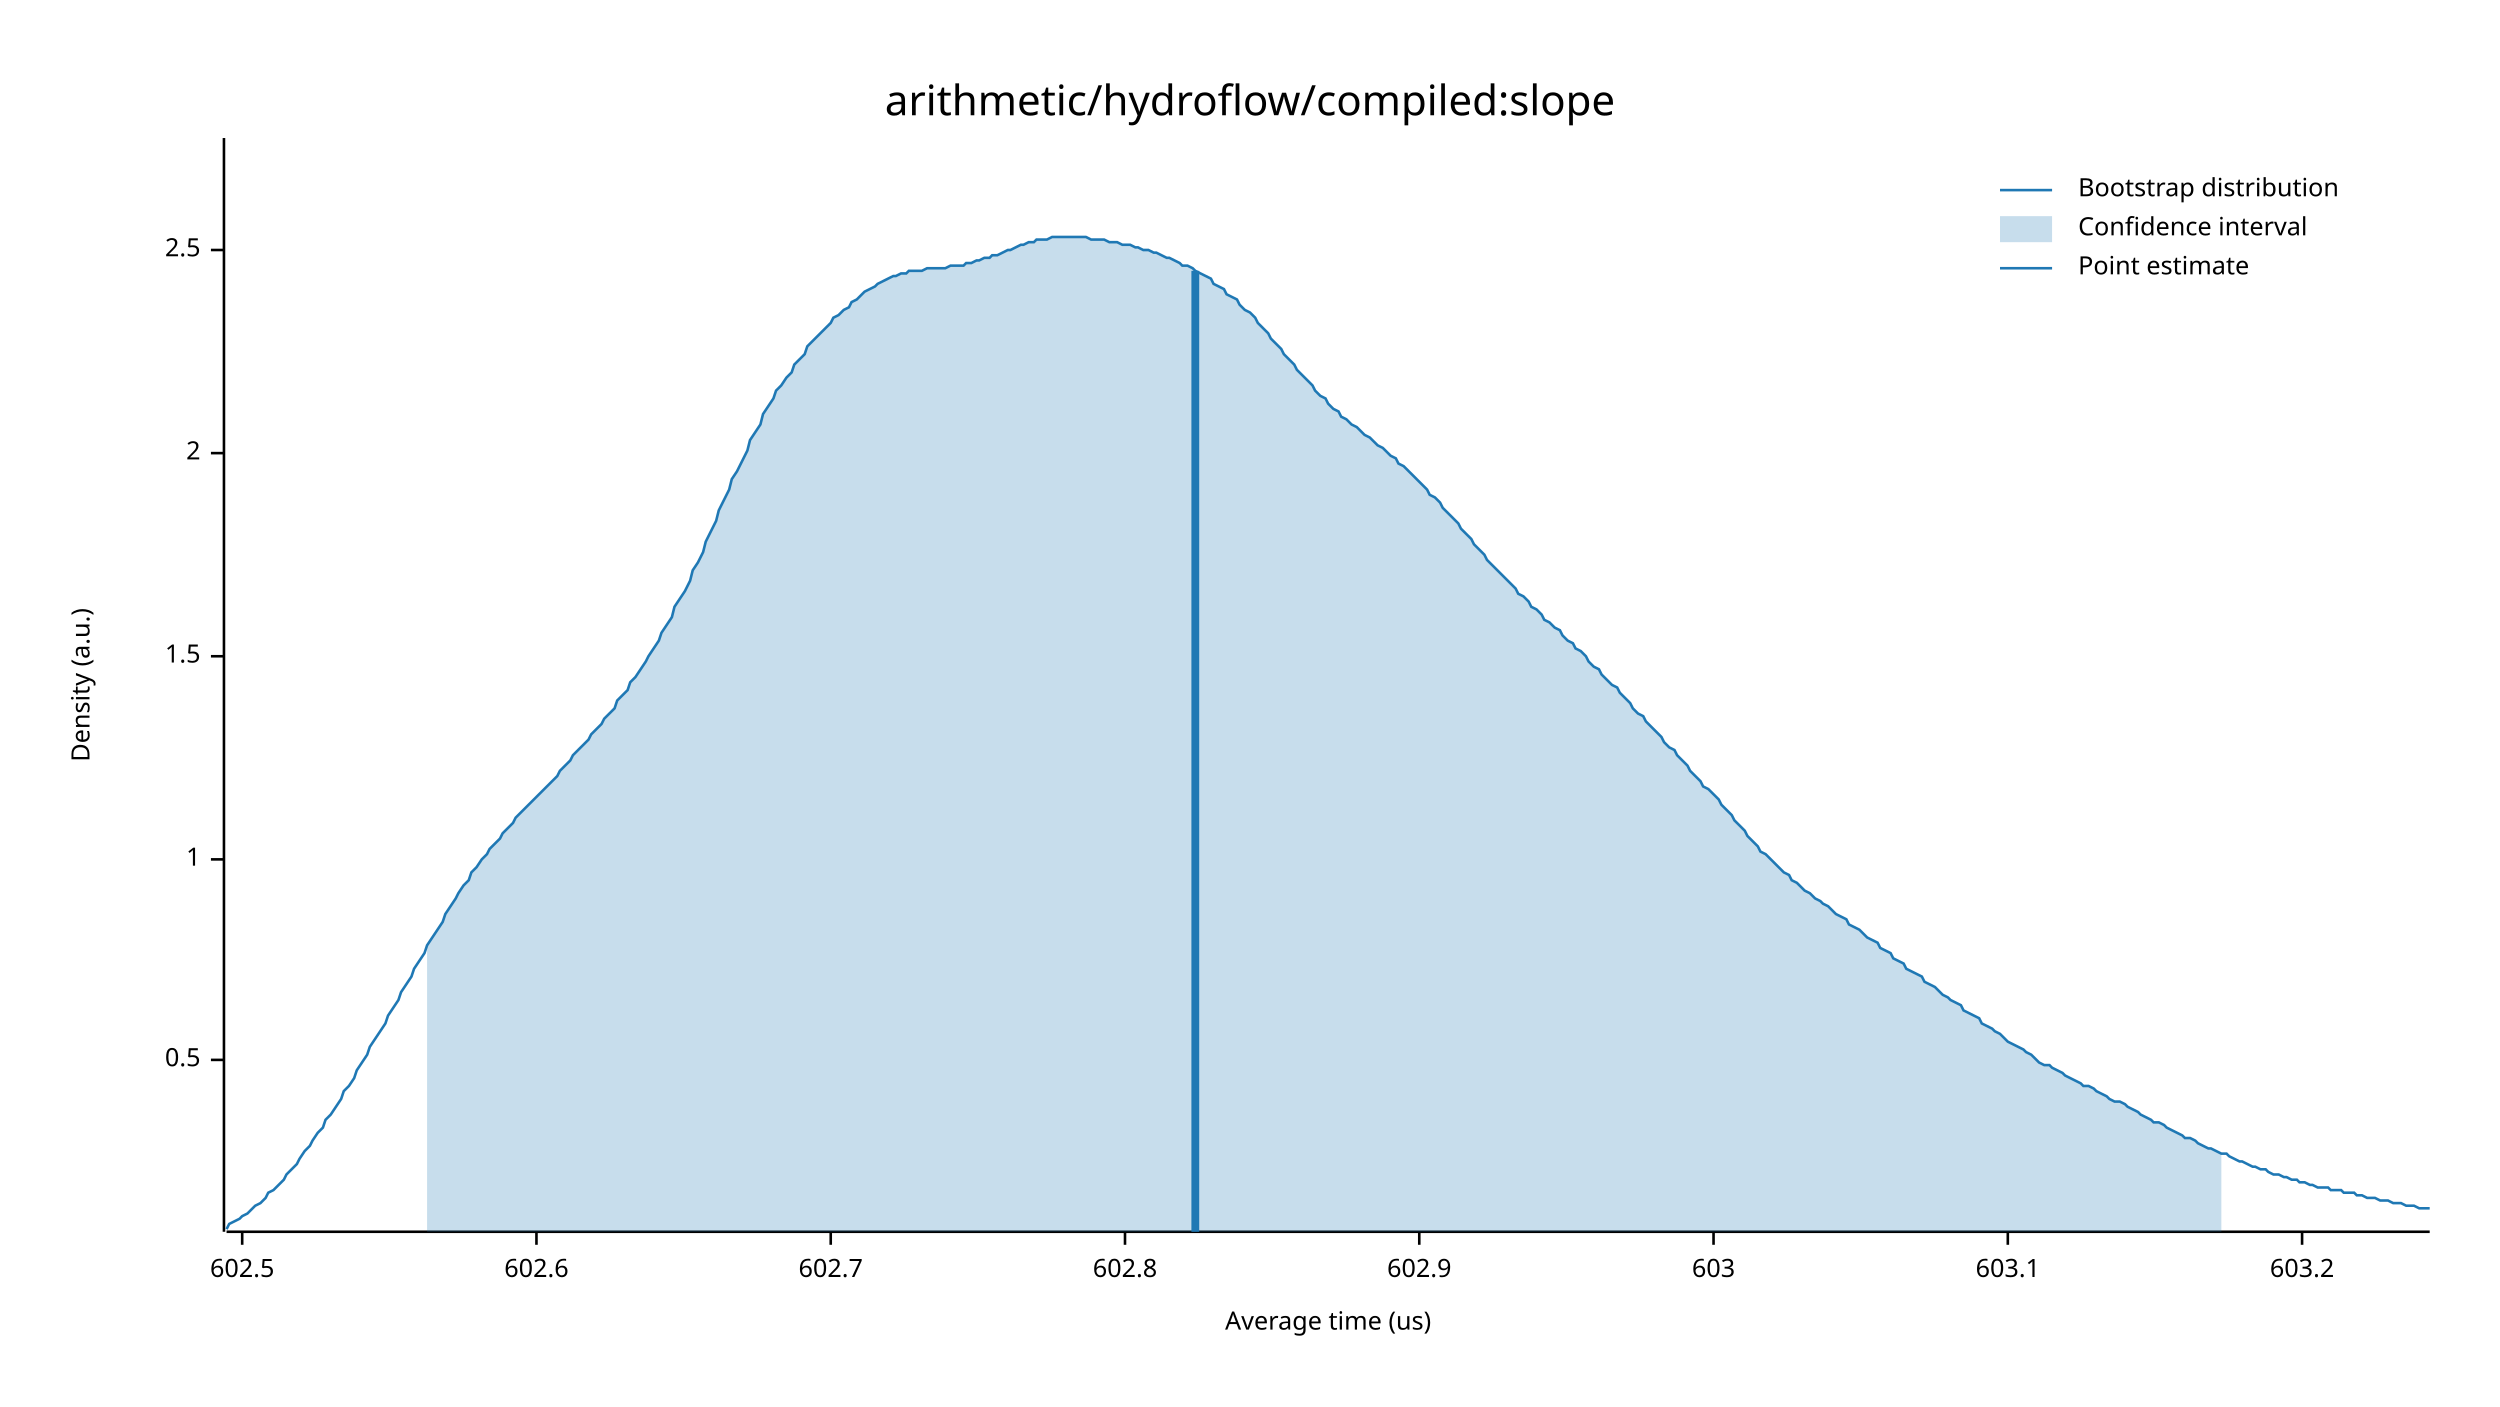
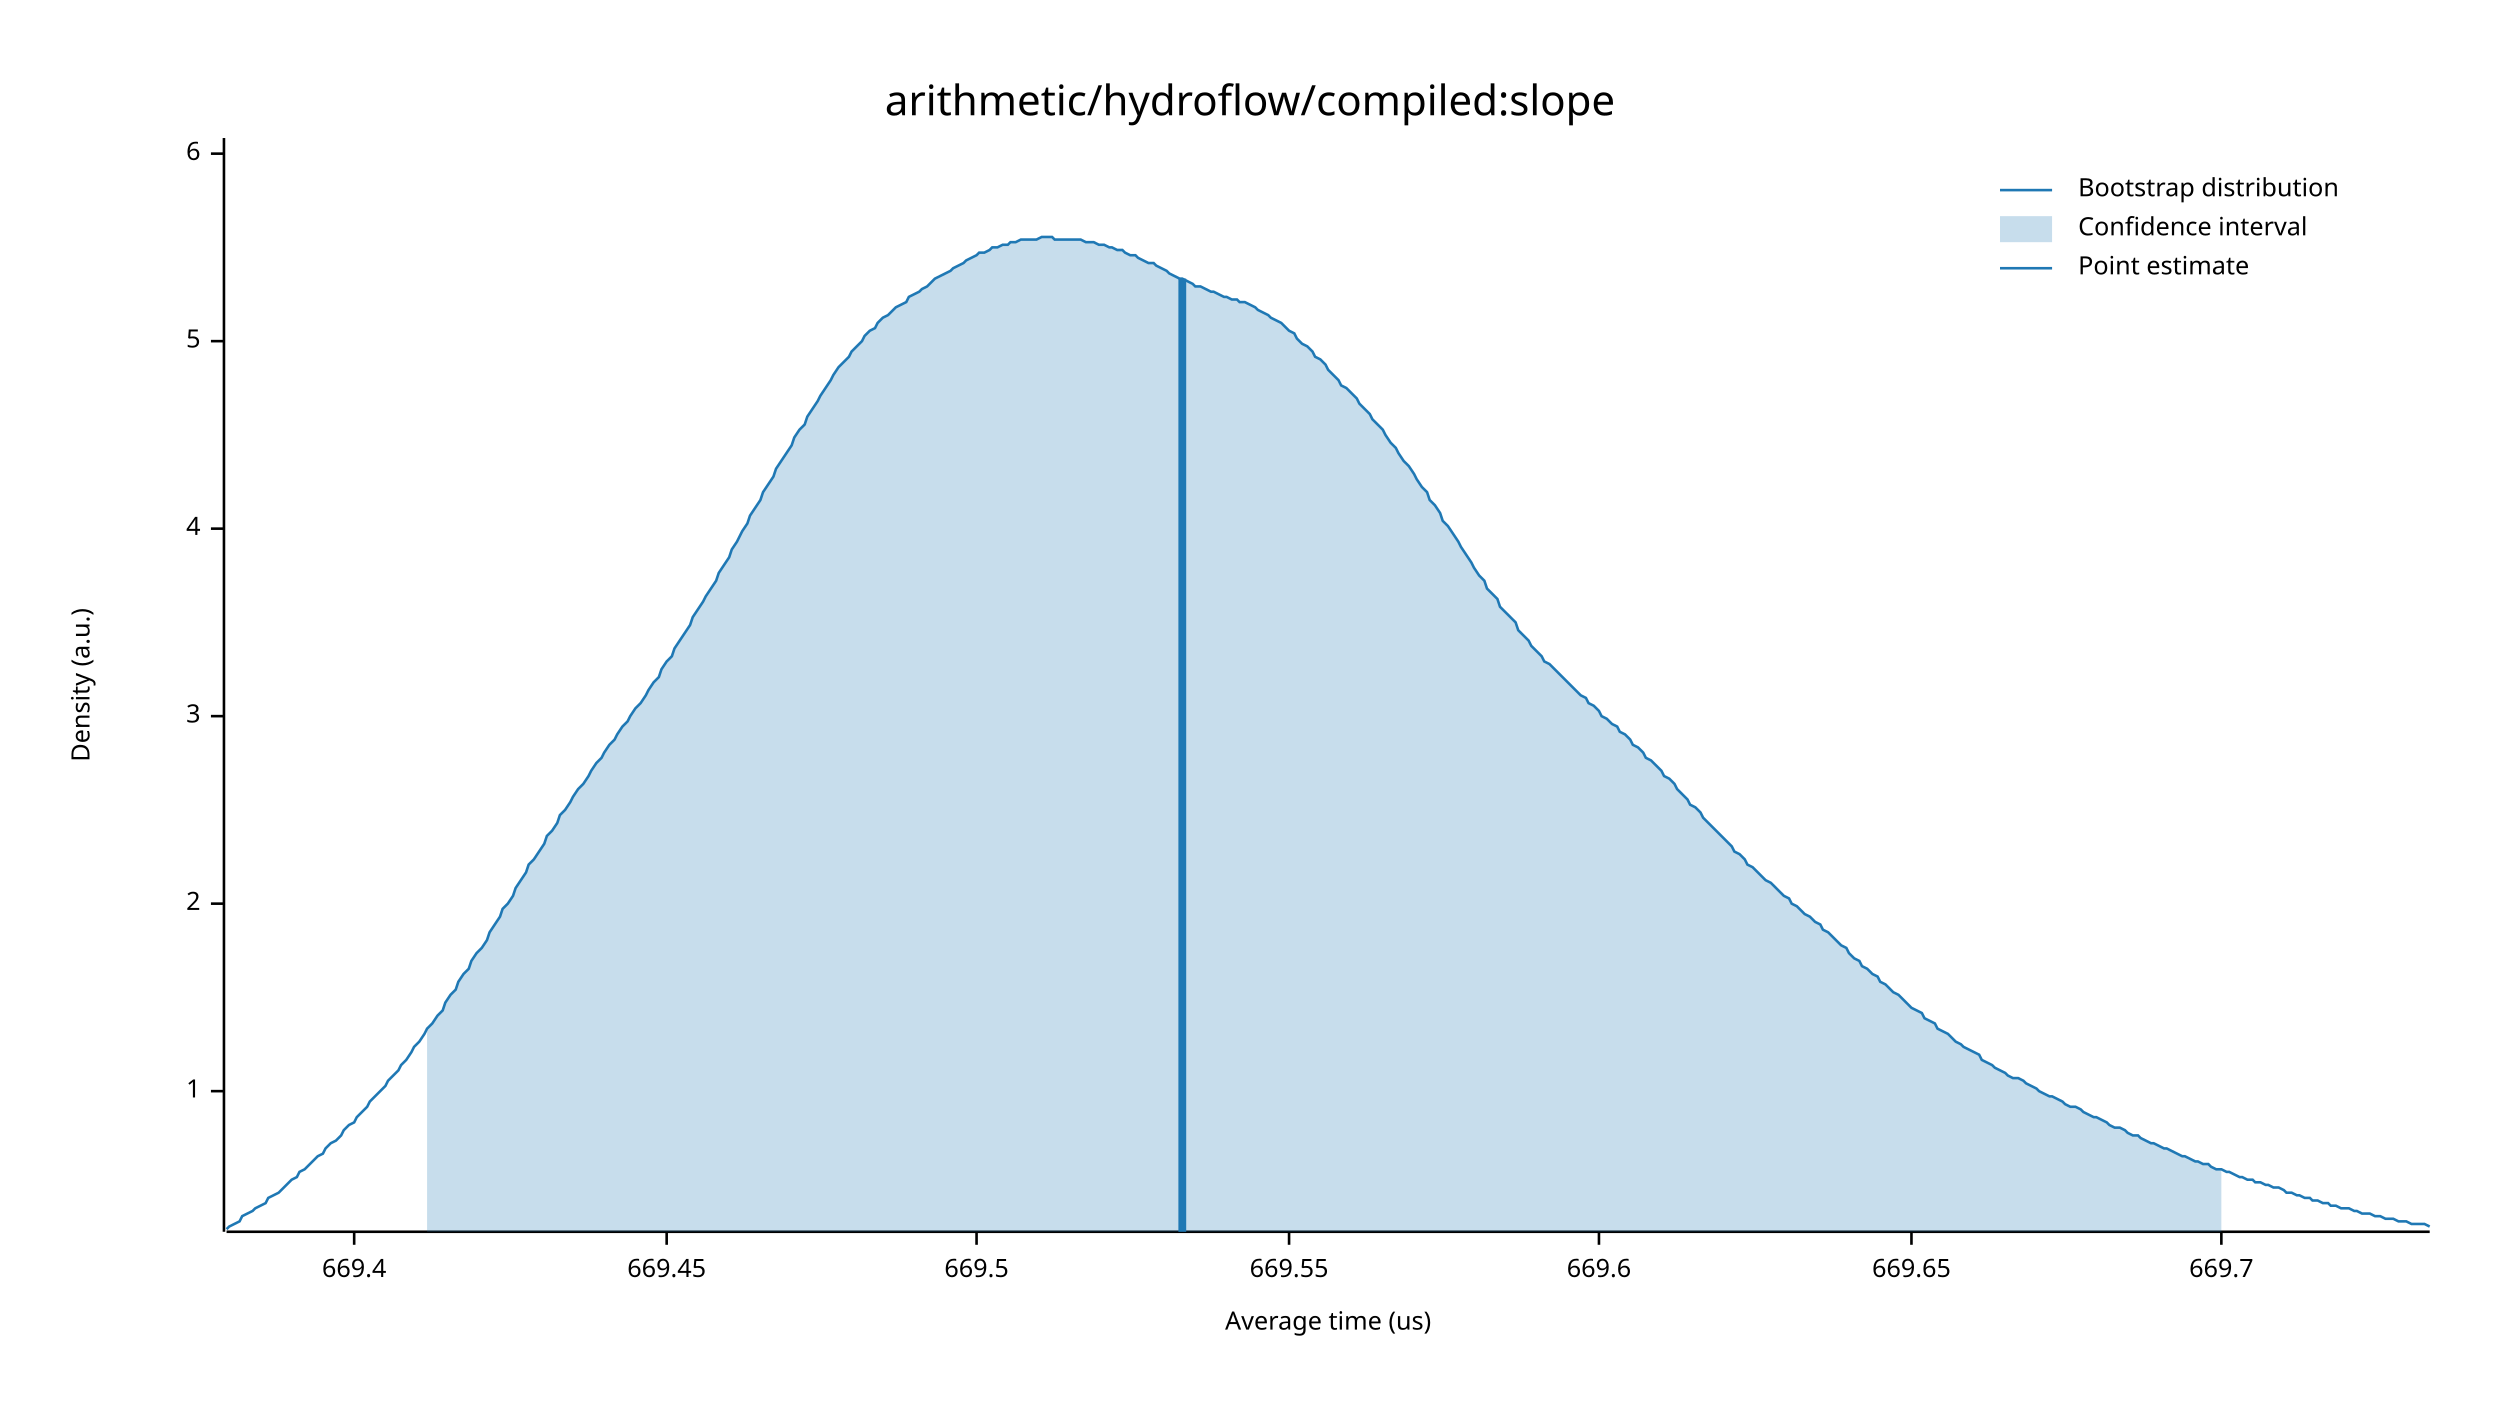
<svg xmlns="http://www.w3.org/2000/svg" width="960" height="540" viewBox="0 0 960 540">
  <text x="480" y="32" dy="0.76em" text-anchor="middle" font-family="sans-serif" font-size="16.129" opacity="1" fill="#000000">
arithmetic/hydroflow/compiled:slope
</text>
  <text x="27" y="263" dy="0.76em" text-anchor="middle" font-family="sans-serif" font-size="9.677" opacity="1" fill="#000000" transform="rotate(270, 27, 263)">
Density (a.u.)
</text>
  <text x="510" y="513" dy="-0.5ex" text-anchor="middle" font-family="sans-serif" font-size="9.677" opacity="1" fill="#000000">
Average time (us)
</text>
  <polyline fill="none" opacity="1" stroke="#000000" stroke-width="1" points="86,53 86,473 " />
-   <text x="77" y="407" dy="0.5ex" text-anchor="end" font-family="sans-serif" font-size="9.677" opacity="1" fill="#000000">
- 0.5
- </text>
-   <polyline fill="none" opacity="1" stroke="#000000" stroke-width="1" points="81,407 86,407 " />
-   <text x="77" y="330" dy="0.5ex" text-anchor="end" font-family="sans-serif" font-size="9.677" opacity="1" fill="#000000">
+   <text x="77" y="419" dy="0.5ex" text-anchor="end" font-family="sans-serif" font-size="9.677" opacity="1" fill="#000000">
1
</text>
-   <polyline fill="none" opacity="1" stroke="#000000" stroke-width="1" points="81,330 86,330 " />
-   <text x="77" y="252" dy="0.5ex" text-anchor="end" font-family="sans-serif" font-size="9.677" opacity="1" fill="#000000">
- 1.5
- </text>
-   <polyline fill="none" opacity="1" stroke="#000000" stroke-width="1" points="81,252 86,252 " />
-   <text x="77" y="174" dy="0.5ex" text-anchor="end" font-family="sans-serif" font-size="9.677" opacity="1" fill="#000000">
+   <polyline fill="none" opacity="1" stroke="#000000" stroke-width="1" points="81,419 86,419 " />
+   <text x="77" y="347" dy="0.5ex" text-anchor="end" font-family="sans-serif" font-size="9.677" opacity="1" fill="#000000">
2
</text>
-   <polyline fill="none" opacity="1" stroke="#000000" stroke-width="1" points="81,174 86,174 " />
-   <text x="77" y="96" dy="0.5ex" text-anchor="end" font-family="sans-serif" font-size="9.677" opacity="1" fill="#000000">
- 2.5
+   <polyline fill="none" opacity="1" stroke="#000000" stroke-width="1" points="81,347 86,347 " />
+   <text x="77" y="275" dy="0.5ex" text-anchor="end" font-family="sans-serif" font-size="9.677" opacity="1" fill="#000000">
+ 3
</text>
-   <polyline fill="none" opacity="1" stroke="#000000" stroke-width="1" points="81,96 86,96 " />
+   <polyline fill="none" opacity="1" stroke="#000000" stroke-width="1" points="81,275 86,275 " />
+   <text x="77" y="203" dy="0.5ex" text-anchor="end" font-family="sans-serif" font-size="9.677" opacity="1" fill="#000000">
+ 4
+ </text>
+   <polyline fill="none" opacity="1" stroke="#000000" stroke-width="1" points="81,203 86,203 " />
+   <text x="77" y="131" dy="0.5ex" text-anchor="end" font-family="sans-serif" font-size="9.677" opacity="1" fill="#000000">
+ 5
+ </text>
+   <polyline fill="none" opacity="1" stroke="#000000" stroke-width="1" points="81,131 86,131 " />
+   <text x="77" y="59" dy="0.5ex" text-anchor="end" font-family="sans-serif" font-size="9.677" opacity="1" fill="#000000">
+ 6
+ </text>
+   <polyline fill="none" opacity="1" stroke="#000000" stroke-width="1" points="81,59 86,59 " />
  <polyline fill="none" opacity="1" stroke="#000000" stroke-width="1" points="87,473 933,473 " />
-   <text x="93" y="483" dy="0.76em" text-anchor="middle" font-family="sans-serif" font-size="9.677" opacity="1" fill="#000000">
- 602.5
+   <text x="136" y="483" dy="0.76em" text-anchor="middle" font-family="sans-serif" font-size="9.677" opacity="1" fill="#000000">
+ 669.4
</text>
-   <polyline fill="none" opacity="1" stroke="#000000" stroke-width="1" points="93,473 93,478 " />
-   <text x="206" y="483" dy="0.76em" text-anchor="middle" font-family="sans-serif" font-size="9.677" opacity="1" fill="#000000">
- 602.6
+   <polyline fill="none" opacity="1" stroke="#000000" stroke-width="1" points="136,473 136,478 " />
+   <text x="256" y="483" dy="0.76em" text-anchor="middle" font-family="sans-serif" font-size="9.677" opacity="1" fill="#000000">
+ 669.45
</text>
-   <polyline fill="none" opacity="1" stroke="#000000" stroke-width="1" points="206,473 206,478 " />
-   <text x="319" y="483" dy="0.76em" text-anchor="middle" font-family="sans-serif" font-size="9.677" opacity="1" fill="#000000">
- 602.7
+   <polyline fill="none" opacity="1" stroke="#000000" stroke-width="1" points="256,473 256,478 " />
+   <text x="375" y="483" dy="0.76em" text-anchor="middle" font-family="sans-serif" font-size="9.677" opacity="1" fill="#000000">
+ 669.5
</text>
-   <polyline fill="none" opacity="1" stroke="#000000" stroke-width="1" points="319,473 319,478 " />
-   <text x="432" y="483" dy="0.76em" text-anchor="middle" font-family="sans-serif" font-size="9.677" opacity="1" fill="#000000">
- 602.8
+   <polyline fill="none" opacity="1" stroke="#000000" stroke-width="1" points="375,473 375,478 " />
+   <text x="495" y="483" dy="0.76em" text-anchor="middle" font-family="sans-serif" font-size="9.677" opacity="1" fill="#000000">
+ 669.55
</text>
-   <polyline fill="none" opacity="1" stroke="#000000" stroke-width="1" points="432,473 432,478 " />
-   <text x="545" y="483" dy="0.76em" text-anchor="middle" font-family="sans-serif" font-size="9.677" opacity="1" fill="#000000">
- 602.9
+   <polyline fill="none" opacity="1" stroke="#000000" stroke-width="1" points="495,473 495,478 " />
+   <text x="614" y="483" dy="0.76em" text-anchor="middle" font-family="sans-serif" font-size="9.677" opacity="1" fill="#000000">
+ 669.6
</text>
-   <polyline fill="none" opacity="1" stroke="#000000" stroke-width="1" points="545,473 545,478 " />
-   <text x="658" y="483" dy="0.76em" text-anchor="middle" font-family="sans-serif" font-size="9.677" opacity="1" fill="#000000">
- 603
+   <polyline fill="none" opacity="1" stroke="#000000" stroke-width="1" points="614,473 614,478 " />
+   <text x="734" y="483" dy="0.76em" text-anchor="middle" font-family="sans-serif" font-size="9.677" opacity="1" fill="#000000">
+ 669.65
</text>
-   <polyline fill="none" opacity="1" stroke="#000000" stroke-width="1" points="658,473 658,478 " />
-   <text x="771" y="483" dy="0.76em" text-anchor="middle" font-family="sans-serif" font-size="9.677" opacity="1" fill="#000000">
- 603.1
+   <polyline fill="none" opacity="1" stroke="#000000" stroke-width="1" points="734,473 734,478 " />
+   <text x="853" y="483" dy="0.76em" text-anchor="middle" font-family="sans-serif" font-size="9.677" opacity="1" fill="#000000">
+ 669.7
</text>
-   <polyline fill="none" opacity="1" stroke="#000000" stroke-width="1" points="771,473 771,478 " />
-   <text x="884" y="483" dy="0.76em" text-anchor="middle" font-family="sans-serif" font-size="9.677" opacity="1" fill="#000000">
- 603.2
- </text>
-   <polyline fill="none" opacity="1" stroke="#000000" stroke-width="1" points="884,473 884,478 " />
-   <polyline fill="none" opacity="1" stroke="#1F78B4" stroke-width="1" points="87,472 88,470 90,469 92,468 93,467 95,466 97,464 98,463 100,462 102,460 103,458 105,457 107,455 109,453 110,451 112,449 114,447 115,445 117,442 119,440 120,438 122,435 124,433 125,430 127,428 129,425 131,422 132,419 134,417 136,414 137,411 139,408 141,405 142,402 144,399 146,396 148,393 149,390 151,387 153,384 154,381 156,378 158,375 159,372 161,369 163,366 164,363 166,360 168,357 170,354 171,351 173,348 175,345 176,343 178,340 180,338 181,335 183,333 185,330 187,328 188,326 190,324 192,322 193,320 195,318 197,316 198,314 200,312 202,310 203,309 205,307 207,305 209,303 210,302 212,300 214,298 215,296 217,294 219,292 220,290 222,288 224,286 226,284 227,282 229,280 231,278 232,276 234,274 236,272 237,269 239,267 241,265 242,262 244,260 246,257 248,254 249,252 251,249 253,246 254,243 256,240 258,237 259,233 261,230 263,227 265,223 266,219 268,216 270,212 271,208 273,204 275,200 276,196 278,192 280,188 281,184 283,181 285,177 287,173 288,169 290,166 292,163 293,159 295,156 297,153 298,150 300,148 302,145 304,143 305,140 307,138 309,136 310,133 312,131 314,129 315,128 317,126 319,124 320,122 322,121 324,119 326,118 327,116 329,115 331,113 332,112 334,111 336,110 337,109 339,108 341,107 343,106 344,106 346,105 348,105 349,104 351,104 353,104 354,104 356,103 358,103 359,103 361,103 363,103 365,102 366,102 368,102 370,102 371,101 373,101 375,100 376,100 378,99 380,99 381,98 383,98 385,97 387,96 388,96 390,95 392,94 393,94 395,93 397,93 398,92 400,92 402,92 404,91 405,91 407,91 409,91 410,91 412,91 414,91 415,91 417,91 419,92 420,92 422,92 424,92 426,93 427,93 429,93 431,94 432,94 434,94 436,95 437,95 439,96 441,96 443,97 444,97 446,98 448,99 449,99 451,100 453,101 454,102 456,102 458,103 459,104 461,105 463,106 465,107 466,109 468,110 470,111 471,113 473,114 475,115 476,117 478,119 480,120 482,122 483,124 485,126 487,128 488,130 490,132 492,134 493,136 495,138 497,140 498,142 500,144 502,146 504,148 505,150 507,152 509,153 510,155 512,157 514,158 515,160 517,161 519,163 521,164 522,165 524,167 526,168 527,169 529,171 531,172 532,173 534,175 536,176 537,178 539,179 541,181 543,183 544,184 546,186 548,188 549,190 551,191 553,193 554,195 556,197 558,199 560,201 561,203 563,205 565,207 566,209 568,211 570,213 571,215 573,217 575,219 576,220 578,222 580,224 582,226 583,228 585,229 587,231 588,233 590,234 592,236 593,238 595,239 597,241 599,242 600,244 602,246 604,247 605,249 607,250 609,252 610,254 612,256 614,257 615,259 617,261 619,263 621,264 622,266 624,268 626,270 627,272 629,274 631,275 632,277 634,279 636,281 638,283 639,285 641,287 643,288 644,290 646,292 648,294 649,296 651,298 653,300 654,302 656,303 658,305 660,307 661,309 663,311 665,313 666,315 668,317 670,319 671,321 673,323 675,325 676,327 678,328 680,330 682,332 683,333 685,335 687,336 688,338 690,339 692,341 693,342 695,343 697,345 699,346 700,347 702,348 704,350 705,351 707,352 709,353 710,355 712,356 714,357 715,358 717,360 719,361 721,362 722,364 724,365 726,366 727,368 729,369 731,370 732,372 734,373 736,374 738,375 739,377 741,378 743,379 744,380 746,382 748,383 749,384 751,385 753,386 754,388 756,389 758,390 760,391 761,393 763,394 765,395 766,396 768,397 770,399 771,400 773,401 775,402 777,403 778,404 780,405 782,407 783,408 785,409 787,409 788,410 790,411 792,412 793,413 795,414 797,415 799,416 800,417 802,417 804,418 805,419 807,420 809,421 810,422 812,423 814,423 816,424 817,425 819,426 821,427 822,428 824,429 826,430 827,431 829,431 831,432 832,433 834,434 836,435 838,436 839,437 841,437 843,438 844,439 846,440 848,441 849,441 851,442 853,443 855,443 856,444 858,445 860,446 861,446 863,447 865,448 866,448 868,449 870,449 871,450 873,451 875,451 877,452 878,452 880,453 882,453 883,454 885,454 887,455 888,455 890,456 892,456 894,456 895,457 897,457 899,457 900,458 902,458 904,458 905,459 907,459 909,460 910,460 912,460 914,461 916,461 917,461 919,462 921,462 922,462 924,463 926,463 927,463 929,464 931,464 933,464 " />
-   <polygon opacity="0.25" fill="#1F78B4" points="164,363 166,360 168,357 170,354 171,351 173,348 175,345 176,343 178,340 180,338 181,335 183,333 185,330 187,328 188,326 190,324 192,322 193,320 195,318 197,316 198,314 200,312 202,310 203,309 205,307 207,305 209,303 210,302 212,300 214,298 215,296 217,294 219,292 220,290 222,288 224,286 226,284 227,282 229,280 231,278 232,276 234,274 236,272 237,269 239,267 241,265 242,262 244,260 246,257 248,254 249,252 251,249 253,246 254,243 256,240 258,237 259,233 261,230 263,227 265,223 266,219 268,216 270,212 271,208 273,204 275,200 276,196 278,192 280,188 281,184 283,181 285,177 287,173 288,169 290,166 292,163 293,159 295,156 297,153 298,150 300,148 302,145 304,143 305,140 307,138 309,136 310,133 312,131 314,129 315,128 317,126 319,124 320,122 322,121 324,119 326,118 327,116 329,115 331,113 332,112 334,111 336,110 337,109 339,108 341,107 343,106 344,106 346,105 348,105 349,104 351,104 353,104 354,104 356,103 358,103 359,103 361,103 363,103 365,102 366,102 368,102 370,102 371,101 373,101 375,100 376,100 378,99 380,99 381,98 383,98 385,97 387,96 388,96 390,95 392,94 393,94 395,93 397,93 398,92 400,92 402,92 404,91 405,91 407,91 409,91 410,91 412,91 414,91 415,91 417,91 419,92 420,92 422,92 424,92 426,93 427,93 429,93 431,94 432,94 434,94 436,95 437,95 439,96 441,96 443,97 444,97 446,98 448,99 449,99 451,100 453,101 454,102 456,102 458,103 459,104 461,105 463,106 465,107 466,109 468,110 470,111 471,113 473,114 475,115 476,117 478,119 480,120 482,122 483,124 485,126 487,128 488,130 490,132 492,134 493,136 495,138 497,140 498,142 500,144 502,146 504,148 505,150 507,152 509,153 510,155 512,157 514,158 515,160 517,161 519,163 521,164 522,165 524,167 526,168 527,169 529,171 531,172 532,173 534,175 536,176 537,178 539,179 541,181 543,183 544,184 546,186 548,188 549,190 551,191 553,193 554,195 556,197 558,199 560,201 561,203 563,205 565,207 566,209 568,211 570,213 571,215 573,217 575,219 576,220 578,222 580,224 582,226 583,228 585,229 587,231 588,233 590,234 592,236 593,238 595,239 597,241 599,242 600,244 602,246 604,247 605,249 607,250 609,252 610,254 612,256 614,257 615,259 617,261 619,263 621,264 622,266 624,268 626,270 627,272 629,274 631,275 632,277 634,279 636,281 638,283 639,285 641,287 643,288 644,290 646,292 648,294 649,296 651,298 653,300 654,302 656,303 658,305 660,307 661,309 663,311 665,313 666,315 668,317 670,319 671,321 673,323 675,325 676,327 678,328 680,330 682,332 683,333 685,335 687,336 688,338 690,339 692,341 693,342 695,343 697,345 699,346 700,347 702,348 704,350 705,351 707,352 709,353 710,355 712,356 714,357 715,358 717,360 719,361 721,362 722,364 724,365 726,366 727,368 729,369 731,370 732,372 734,373 736,374 738,375 739,377 741,378 743,379 744,380 746,382 748,383 749,384 751,385 753,386 754,388 756,389 758,390 760,391 761,393 763,394 765,395 766,396 768,397 770,399 771,400 773,401 775,402 777,403 778,404 780,405 782,407 783,408 785,409 787,409 788,410 790,411 792,412 793,413 795,414 797,415 799,416 800,417 802,417 804,418 805,419 807,420 809,421 810,422 812,423 814,423 816,424 817,425 819,426 821,427 822,428 824,429 826,430 827,431 829,431 831,432 832,433 834,434 836,435 838,436 839,437 841,437 843,438 844,439 846,440 848,441 849,441 851,442 853,443 853,473 164,473 " />
-   <polyline fill="none" opacity="1" stroke="#1F78B4" stroke-width="3" points="459,473 459,104 " />
+   <polyline fill="none" opacity="1" stroke="#000000" stroke-width="1" points="853,473 853,478 " />
+   <polyline fill="none" opacity="1" stroke="#1F78B4" stroke-width="1" points="87,472 88,471 90,470 92,469 93,467 95,466 97,465 98,464 100,463 102,462 103,460 105,459 107,458 109,456 110,455 112,453 114,452 115,450 117,449 119,447 120,446 122,444 124,443 125,441 127,439 129,438 131,436 132,434 134,432 136,431 137,429 139,427 141,425 142,423 144,421 146,419 148,417 149,415 151,413 153,411 154,409 156,407 158,404 159,402 161,400 163,397 164,395 166,393 168,390 170,388 171,385 173,382 175,380 176,377 178,374 180,372 181,369 183,366 185,364 187,361 188,358 190,355 192,352 193,349 195,347 197,344 198,341 200,338 202,335 203,332 205,330 207,327 209,324 210,321 212,319 214,316 215,313 217,311 219,308 220,306 222,303 224,301 226,298 227,296 229,293 231,291 232,289 234,286 236,284 237,282 239,279 241,277 242,275 244,272 246,270 248,267 249,265 251,262 253,260 254,257 256,254 258,252 259,249 261,246 263,243 265,240 266,237 268,234 270,231 271,229 273,226 275,223 276,220 278,217 280,214 281,211 283,208 285,204 287,201 288,198 290,195 292,192 293,189 295,186 297,183 298,180 300,177 302,174 304,171 305,168 307,165 309,163 310,160 312,157 314,154 315,152 317,149 319,146 320,144 322,141 324,139 326,137 327,135 329,133 331,131 332,129 334,127 336,126 337,124 339,122 341,121 343,119 344,118 346,117 348,116 349,114 351,113 353,112 354,111 356,110 358,108 359,107 361,106 363,105 365,104 366,103 368,102 370,101 371,100 373,99 375,98 376,97 378,97 380,96 381,95 383,95 385,94 387,94 388,93 390,93 392,92 393,92 395,92 397,92 398,92 400,91 402,91 404,91 405,92 407,92 409,92 410,92 412,92 414,92 415,92 417,93 419,93 420,93 422,94 424,94 426,95 427,95 429,96 431,96 432,97 434,98 436,98 437,99 439,100 441,101 443,101 444,102 446,103 448,104 449,105 451,106 453,107 454,107 456,108 458,109 459,110 461,110 463,111 465,112 466,112 468,113 470,114 471,114 473,115 475,115 476,116 478,116 480,117 482,118 483,119 485,120 487,121 488,122 490,123 492,124 493,125 495,127 497,128 498,130 500,132 502,133 504,135 505,137 507,138 509,140 510,142 512,144 514,146 515,148 517,149 519,151 521,153 522,155 524,157 526,159 527,161 529,163 531,165 532,167 534,170 536,172 537,174 539,177 541,179 543,182 544,184 546,187 548,189 549,192 551,194 553,197 554,200 556,202 558,205 560,208 561,210 563,213 565,216 566,218 568,221 570,223 571,226 573,228 575,230 576,233 578,235 580,237 582,239 583,242 585,244 587,246 588,248 590,250 592,252 593,254 595,255 597,257 599,259 600,260 602,262 604,264 605,265 607,267 609,268 610,270 612,271 614,273 615,275 617,276 619,278 621,279 622,281 624,282 626,284 627,286 629,287 631,289 632,291 634,292 636,294 638,296 639,298 641,299 643,301 644,303 646,305 648,307 649,309 651,310 653,312 654,314 656,316 658,318 660,320 661,321 663,323 665,325 666,327 668,328 670,330 671,332 673,333 675,335 676,336 678,338 680,339 682,341 683,342 685,344 687,345 688,347 690,348 692,350 693,351 695,352 697,354 699,355 700,357 702,358 704,360 705,361 707,363 709,364 710,366 712,368 714,369 715,371 717,372 719,374 721,375 722,377 724,378 726,380 727,381 729,382 731,384 732,385 734,387 736,388 738,389 739,391 741,392 743,393 744,395 746,396 748,397 749,398 751,400 753,401 754,402 756,403 758,404 760,405 761,407 763,408 765,409 766,410 768,411 770,412 771,413 773,414 775,414 777,415 778,416 780,417 782,418 783,419 785,420 787,421 788,421 790,422 792,423 793,424 795,425 797,425 799,426 800,427 802,428 804,429 805,429 807,430 809,431 810,432 812,433 814,433 816,434 817,435 819,436 821,436 822,437 824,438 826,439 827,439 829,440 831,441 832,441 834,442 836,443 838,444 839,444 841,445 843,446 844,446 846,447 848,447 849,448 851,449 853,449 855,450 856,450 858,451 860,452 861,452 863,453 865,453 866,454 868,454 870,455 871,455 873,456 875,456 877,457 878,458 880,458 882,459 883,459 885,460 887,460 888,461 890,461 892,462 894,462 895,463 897,463 899,464 900,464 902,464 904,465 905,465 907,466 909,466 910,466 912,467 914,467 916,468 917,468 919,468 921,469 922,469 924,469 926,470 927,470 929,470 931,470 933,471 " />
+   <polygon opacity="0.25" fill="#1F78B4" points="164,395 166,393 168,390 170,388 171,385 173,382 175,380 176,377 178,374 180,372 181,369 183,366 185,364 187,361 188,358 190,355 192,352 193,349 195,347 197,344 198,341 200,338 202,335 203,332 205,330 207,327 209,324 210,321 212,319 214,316 215,313 217,311 219,308 220,306 222,303 224,301 226,298 227,296 229,293 231,291 232,289 234,286 236,284 237,282 239,279 241,277 242,275 244,272 246,270 248,267 249,265 251,262 253,260 254,257 256,254 258,252 259,249 261,246 263,243 265,240 266,237 268,234 270,231 271,229 273,226 275,223 276,220 278,217 280,214 281,211 283,208 285,204 287,201 288,198 290,195 292,192 293,189 295,186 297,183 298,180 300,177 302,174 304,171 305,168 307,165 309,163 310,160 312,157 314,154 315,152 317,149 319,146 320,144 322,141 324,139 326,137 327,135 329,133 331,131 332,129 334,127 336,126 337,124 339,122 341,121 343,119 344,118 346,117 348,116 349,114 351,113 353,112 354,111 356,110 358,108 359,107 361,106 363,105 365,104 366,103 368,102 370,101 371,100 373,99 375,98 376,97 378,97 380,96 381,95 383,95 385,94 387,94 388,93 390,93 392,92 393,92 395,92 397,92 398,92 400,91 402,91 404,91 405,92 407,92 409,92 410,92 412,92 414,92 415,92 417,93 419,93 420,93 422,94 424,94 426,95 427,95 429,96 431,96 432,97 434,98 436,98 437,99 439,100 441,101 443,101 444,102 446,103 448,104 449,105 451,106 453,107 454,107 456,108 458,109 459,110 461,110 463,111 465,112 466,112 468,113 470,114 471,114 473,115 475,115 476,116 478,116 480,117 482,118 483,119 485,120 487,121 488,122 490,123 492,124 493,125 495,127 497,128 498,130 500,132 502,133 504,135 505,137 507,138 509,140 510,142 512,144 514,146 515,148 517,149 519,151 521,153 522,155 524,157 526,159 527,161 529,163 531,165 532,167 534,170 536,172 537,174 539,177 541,179 543,182 544,184 546,187 548,189 549,192 551,194 553,197 554,200 556,202 558,205 560,208 561,210 563,213 565,216 566,218 568,221 570,223 571,226 573,228 575,230 576,233 578,235 580,237 582,239 583,242 585,244 587,246 588,248 590,250 592,252 593,254 595,255 597,257 599,259 600,260 602,262 604,264 605,265 607,267 609,268 610,270 612,271 614,273 615,275 617,276 619,278 621,279 622,281 624,282 626,284 627,286 629,287 631,289 632,291 634,292 636,294 638,296 639,298 641,299 643,301 644,303 646,305 648,307 649,309 651,310 653,312 654,314 656,316 658,318 660,320 661,321 663,323 665,325 666,327 668,328 670,330 671,332 673,333 675,335 676,336 678,338 680,339 682,341 683,342 685,344 687,345 688,347 690,348 692,350 693,351 695,352 697,354 699,355 700,357 702,358 704,360 705,361 707,363 709,364 710,366 712,368 714,369 715,371 717,372 719,374 721,375 722,377 724,378 726,380 727,381 729,382 731,384 732,385 734,387 736,388 738,389 739,391 741,392 743,393 744,395 746,396 748,397 749,398 751,400 753,401 754,402 756,403 758,404 760,405 761,407 763,408 765,409 766,410 768,411 770,412 771,413 773,414 775,414 777,415 778,416 780,417 782,418 783,419 785,420 787,421 788,421 790,422 792,423 793,424 795,425 797,425 799,426 800,427 802,428 804,429 805,429 807,430 809,431 810,432 812,433 814,433 816,434 817,435 819,436 821,436 822,437 824,438 826,439 827,439 829,440 831,441 832,441 834,442 836,443 838,444 839,444 841,445 843,446 844,446 846,447 848,447 849,448 851,449 853,449 853,473 164,473 " />
+   <polyline fill="none" opacity="1" stroke="#1F78B4" stroke-width="3" points="454,473 454,107 " />
  <text x="798" y="68" dy="0.76em" text-anchor="start" font-family="sans-serif" font-size="9.677" opacity="1" fill="#000000">
Bootstrap distribution
</text>
  <text x="798" y="83" dy="0.76em" text-anchor="start" font-family="sans-serif" font-size="9.677" opacity="1" fill="#000000">
Confidence interval
</text>
  <text x="798" y="98" dy="0.76em" text-anchor="start" font-family="sans-serif" font-size="9.677" opacity="1" fill="#000000">
Point estimate
</text>
  <polyline fill="none" opacity="1" stroke="#1F78B4" stroke-width="1" points="768,73 788,73 " />
  <rect x="768" y="83" width="20" height="10" opacity="0.25" fill="#1F78B4" stroke="none" />
  <polyline fill="none" opacity="1" stroke="#1F78B4" stroke-width="1" points="768,103 788,103 " />
</svg>
